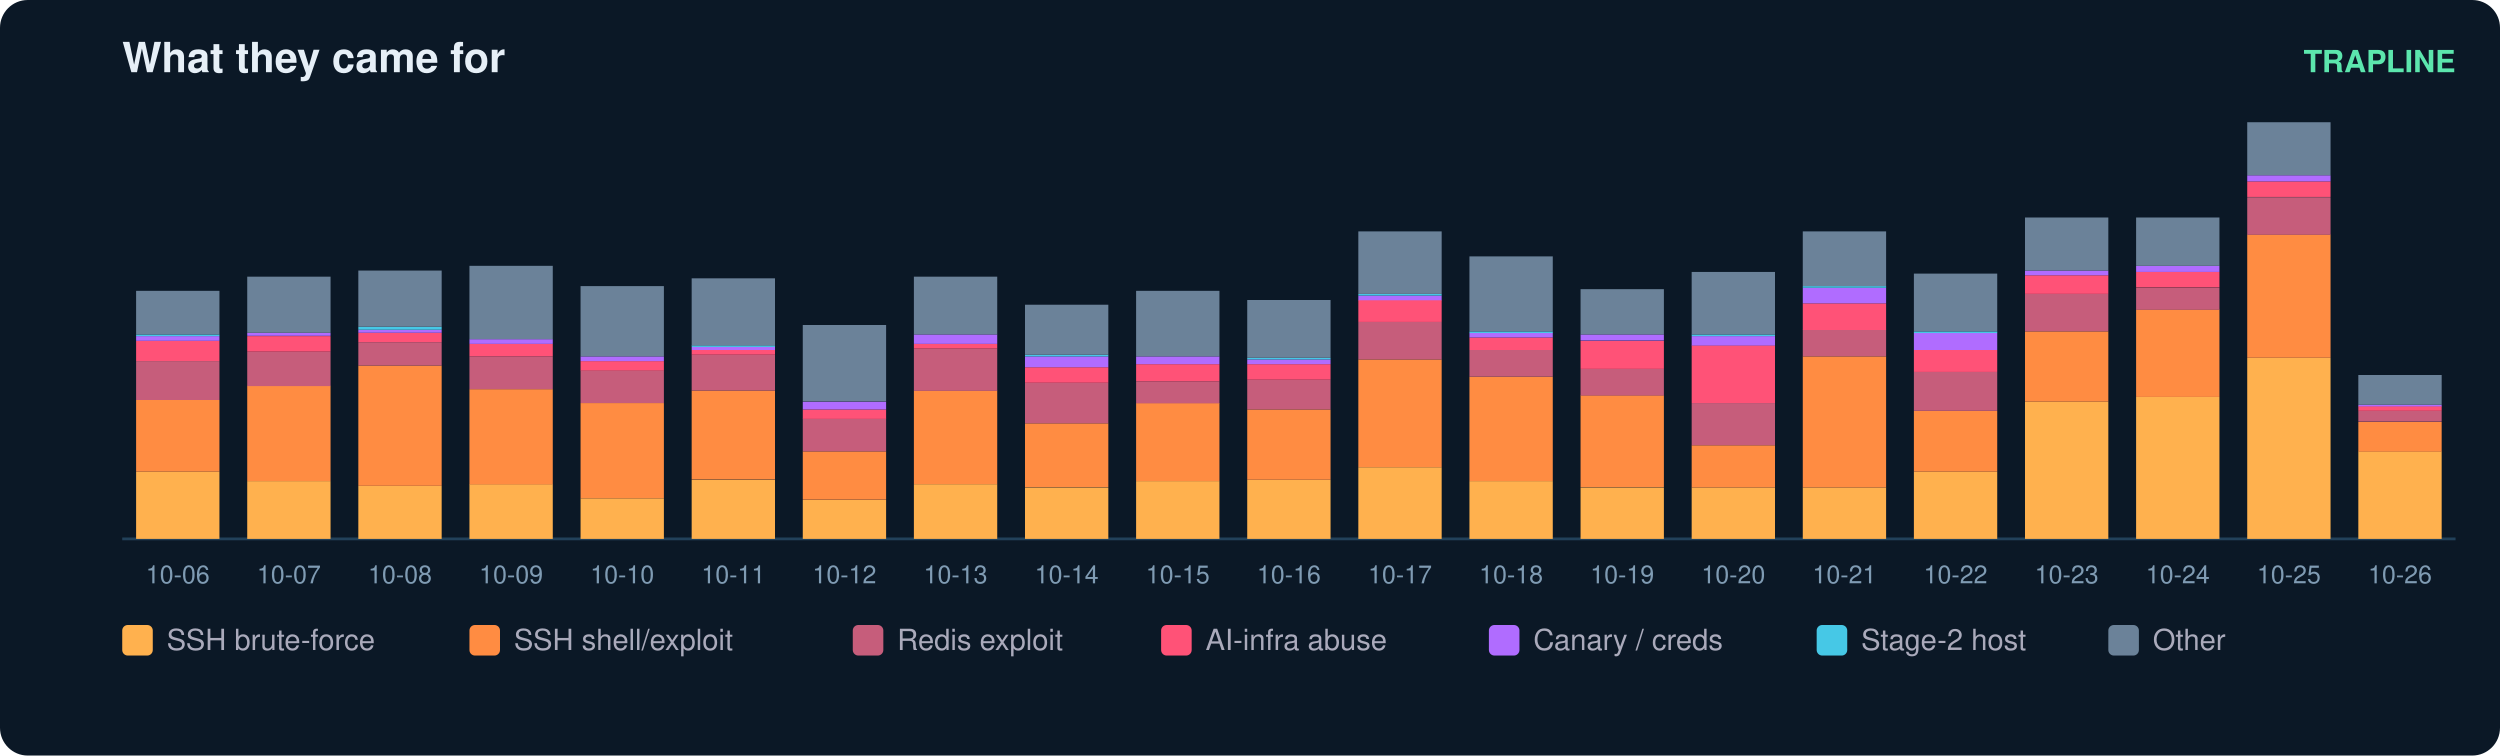
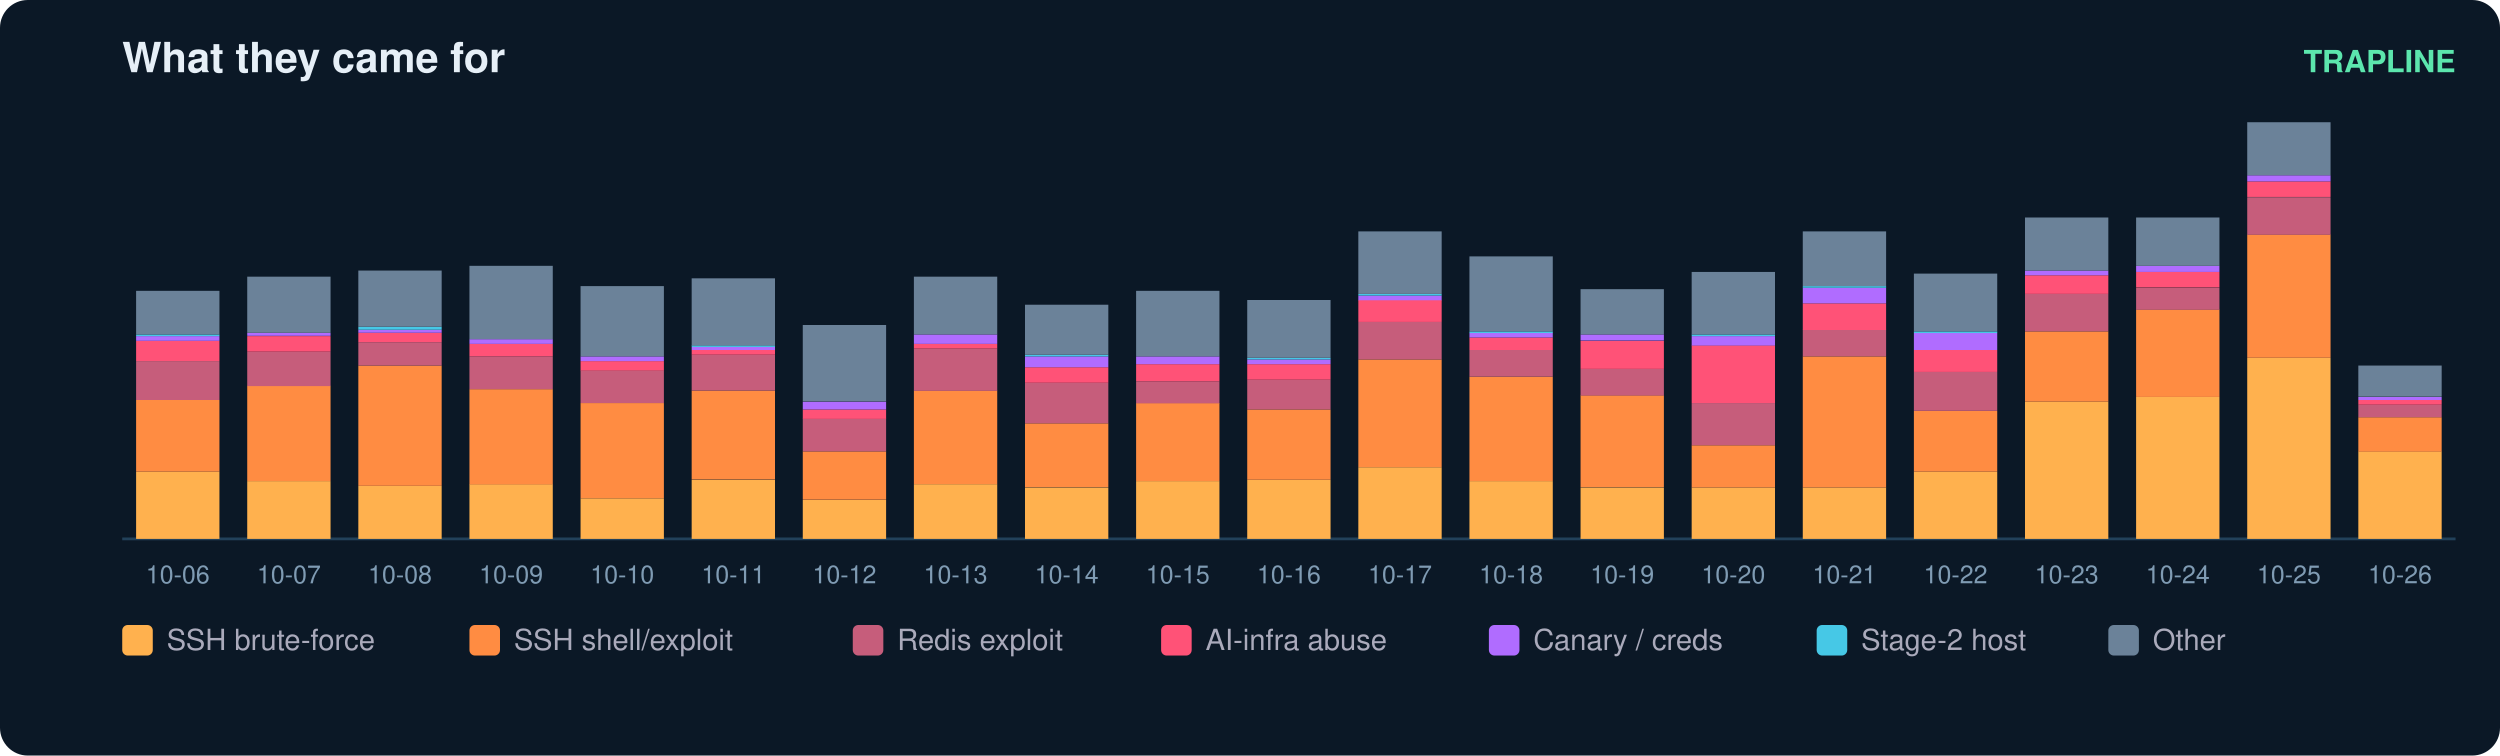
<svg xmlns="http://www.w3.org/2000/svg" width="900" height="272" viewBox="0 0 900 272" font-family="ui-sans-serif,Segoe UI,Helvetica,Arial">
  <rect width="900" height="272" rx="10" fill="#0b1826" />
  <text x="44" y="26" fill="#e6eff7" font-size="15" font-weight="700">What they came for</text>
  <text x="884" y="26" fill="#5ce6ad" font-size="11" text-anchor="end" font-weight="600">TRAPLINE</text>
  <line x1="44" y1="194" x2="884" y2="194" stroke="#22415a" />
  <rect x="49" y="169.8" width="30" height="24.2" fill="#ffb14e" />
  <rect x="49" y="144.0" width="30" height="25.8" fill="#ff8c42" />
  <rect x="49" y="130.0" width="30" height="14.0" fill="#c65d7b" />
  <rect x="49" y="122.7" width="30" height="7.3" fill="#ff5277" />
  <rect x="49" y="121.0" width="30" height="1.7" fill="#b06cff" />
  <rect x="49" y="120.4" width="30" height="0.6" fill="#46c8e6" />
  <rect x="49" y="104.7" width="30" height="15.7" fill="#6b8299" />
  <text x="64.0" y="210.0" fill="#7f9bb3" font-size="9" text-anchor="middle">10-06</text>
  <rect x="89" y="173.2" width="30" height="20.8" fill="#ffb14e" />
  <rect x="89" y="138.9" width="30" height="34.3" fill="#ff8c42" />
  <rect x="89" y="126.6" width="30" height="12.4" fill="#c65d7b" />
  <rect x="89" y="121.0" width="30" height="5.6" fill="#ff5277" />
  <rect x="89" y="119.8" width="30" height="1.1" fill="#b06cff" />
  <rect x="89" y="99.6" width="30" height="20.2" fill="#6b8299" />
  <text x="104.0" y="210.0" fill="#7f9bb3" font-size="9" text-anchor="middle">10-07</text>
  <rect x="129" y="174.9" width="30" height="19.1" fill="#ffb14e" />
  <rect x="129" y="131.6" width="30" height="43.3" fill="#ff8c42" />
  <rect x="129" y="123.2" width="30" height="8.4" fill="#c65d7b" />
  <rect x="129" y="119.8" width="30" height="3.4" fill="#ff5277" />
  <rect x="129" y="118.7" width="30" height="1.1" fill="#b06cff" />
  <rect x="129" y="117.6" width="30" height="1.1" fill="#46c8e6" />
  <rect x="129" y="97.4" width="30" height="20.2" fill="#6b8299" />
  <text x="144.0" y="210.0" fill="#7f9bb3" font-size="9" text-anchor="middle">10-08</text>
  <rect x="169" y="174.3" width="30" height="19.7" fill="#ffb14e" />
  <rect x="169" y="140.1" width="30" height="34.3" fill="#ff8c42" />
  <rect x="169" y="128.3" width="30" height="11.8" fill="#c65d7b" />
  <rect x="169" y="123.8" width="30" height="4.5" fill="#ff5277" />
  <rect x="169" y="122.1" width="30" height="1.7" fill="#b06cff" />
  <rect x="169" y="95.7" width="30" height="26.4" fill="#6b8299" />
  <text x="184.0" y="210.0" fill="#7f9bb3" font-size="9" text-anchor="middle">10-09</text>
  <rect x="209" y="179.4" width="30" height="14.6" fill="#ffb14e" />
  <rect x="209" y="145.1" width="30" height="34.3" fill="#ff8c42" />
  <rect x="209" y="133.3" width="30" height="11.8" fill="#c65d7b" />
  <rect x="209" y="130.0" width="30" height="3.4" fill="#ff5277" />
  <rect x="209" y="128.3" width="30" height="1.7" fill="#b06cff" />
  <rect x="209" y="103.0" width="30" height="25.3" fill="#6b8299" />
  <text x="224.0" y="210.0" fill="#7f9bb3" font-size="9" text-anchor="middle">10-10</text>
  <rect x="249" y="172.7" width="30" height="21.3" fill="#ffb14e" />
  <rect x="249" y="140.6" width="30" height="32.0" fill="#ff8c42" />
  <rect x="249" y="127.7" width="30" height="12.9" fill="#c65d7b" />
  <rect x="249" y="126.0" width="30" height="1.7" fill="#ff5277" />
  <rect x="249" y="124.9" width="30" height="1.1" fill="#b06cff" />
  <rect x="249" y="124.3" width="30" height="0.6" fill="#46c8e6" />
  <rect x="249" y="100.2" width="30" height="24.2" fill="#6b8299" />
  <text x="264.0" y="210.0" fill="#7f9bb3" font-size="9" text-anchor="middle">10-11</text>
  <rect x="289" y="180.0" width="30" height="14.0" fill="#ffb14e" />
  <rect x="289" y="162.5" width="30" height="17.4" fill="#ff8c42" />
  <rect x="289" y="150.7" width="30" height="11.8" fill="#c65d7b" />
  <rect x="289" y="147.4" width="30" height="3.4" fill="#ff5277" />
  <rect x="289" y="144.6" width="30" height="2.8" fill="#b06cff" />
  <rect x="289" y="117.0" width="30" height="27.5" fill="#6b8299" />
  <text x="304.0" y="210.0" fill="#7f9bb3" font-size="9" text-anchor="middle">10-12</text>
  <rect x="329" y="174.3" width="30" height="19.7" fill="#ffb14e" />
  <rect x="329" y="140.6" width="30" height="33.7" fill="#ff8c42" />
  <rect x="329" y="125.5" width="30" height="15.2" fill="#c65d7b" />
  <rect x="329" y="123.8" width="30" height="1.7" fill="#ff5277" />
  <rect x="329" y="120.4" width="30" height="3.4" fill="#b06cff" />
  <rect x="329" y="99.6" width="30" height="20.8" fill="#6b8299" />
  <text x="344.0" y="210.0" fill="#7f9bb3" font-size="9" text-anchor="middle">10-13</text>
  <rect x="369" y="175.5" width="30" height="18.5" fill="#ffb14e" />
  <rect x="369" y="152.4" width="30" height="23.0" fill="#ff8c42" />
  <rect x="369" y="137.8" width="30" height="14.6" fill="#c65d7b" />
  <rect x="369" y="132.2" width="30" height="5.6" fill="#ff5277" />
  <rect x="369" y="128.3" width="30" height="3.9" fill="#b06cff" />
  <rect x="369" y="127.7" width="30" height="0.6" fill="#46c8e6" />
  <rect x="369" y="109.7" width="30" height="18.0" fill="#6b8299" />
  <text x="384.0" y="210.0" fill="#7f9bb3" font-size="9" text-anchor="middle">10-14</text>
  <rect x="409" y="173.2" width="30" height="20.8" fill="#ffb14e" />
  <rect x="409" y="145.1" width="30" height="28.1" fill="#ff8c42" />
  <rect x="409" y="137.3" width="30" height="7.9" fill="#c65d7b" />
  <rect x="409" y="131.1" width="30" height="6.2" fill="#ff5277" />
  <rect x="409" y="128.3" width="30" height="2.8" fill="#b06cff" />
  <rect x="409" y="104.7" width="30" height="23.6" fill="#6b8299" />
  <text x="424.0" y="210.0" fill="#7f9bb3" font-size="9" text-anchor="middle">10-15</text>
  <rect x="449" y="172.7" width="30" height="21.3" fill="#ffb14e" />
  <rect x="449" y="147.4" width="30" height="25.3" fill="#ff8c42" />
  <rect x="449" y="136.7" width="30" height="10.7" fill="#c65d7b" />
  <rect x="449" y="131.1" width="30" height="5.6" fill="#ff5277" />
  <rect x="449" y="129.4" width="30" height="1.7" fill="#b06cff" />
  <rect x="449" y="128.8" width="30" height="0.6" fill="#46c8e6" />
  <rect x="449" y="108.0" width="30" height="20.8" fill="#6b8299" />
  <text x="464.0" y="210.0" fill="#7f9bb3" font-size="9" text-anchor="middle">10-16</text>
  <rect x="489" y="168.2" width="30" height="25.8" fill="#ffb14e" />
  <rect x="489" y="129.4" width="30" height="38.8" fill="#ff8c42" />
  <rect x="489" y="115.9" width="30" height="13.5" fill="#c65d7b" />
  <rect x="489" y="108.0" width="30" height="7.9" fill="#ff5277" />
  <rect x="489" y="106.4" width="30" height="1.7" fill="#b06cff" />
  <rect x="489" y="105.8" width="30" height="0.6" fill="#46c8e6" />
  <rect x="489" y="83.3" width="30" height="22.5" fill="#6b8299" />
  <text x="504.0" y="210.0" fill="#7f9bb3" font-size="9" text-anchor="middle">10-17</text>
  <rect x="529" y="173.2" width="30" height="20.8" fill="#ffb14e" />
  <rect x="529" y="135.6" width="30" height="37.6" fill="#ff8c42" />
  <rect x="529" y="126.0" width="30" height="9.6" fill="#c65d7b" />
  <rect x="529" y="121.5" width="30" height="4.5" fill="#ff5277" />
  <rect x="529" y="119.8" width="30" height="1.7" fill="#b06cff" />
  <rect x="529" y="119.3" width="30" height="0.6" fill="#46c8e6" />
  <rect x="529" y="92.3" width="30" height="27.0" fill="#6b8299" />
  <text x="544.0" y="210.0" fill="#7f9bb3" font-size="9" text-anchor="middle">10-18</text>
  <rect x="569" y="175.5" width="30" height="18.5" fill="#ffb14e" />
  <rect x="569" y="142.3" width="30" height="33.1" fill="#ff8c42" />
  <rect x="569" y="132.8" width="30" height="9.6" fill="#c65d7b" />
  <rect x="569" y="122.7" width="30" height="10.1" fill="#ff5277" />
  <rect x="569" y="120.4" width="30" height="2.2" fill="#b06cff" />
  <rect x="569" y="104.1" width="30" height="16.3" fill="#6b8299" />
  <text x="584.0" y="210.0" fill="#7f9bb3" font-size="9" text-anchor="middle">10-19</text>
  <rect x="609" y="175.5" width="30" height="18.5" fill="#ffb14e" />
  <rect x="609" y="160.3" width="30" height="15.2" fill="#ff8c42" />
  <rect x="609" y="145.1" width="30" height="15.2" fill="#c65d7b" />
  <rect x="609" y="124.3" width="30" height="20.8" fill="#ff5277" />
  <rect x="609" y="121.0" width="30" height="3.4" fill="#b06cff" />
  <rect x="609" y="120.4" width="30" height="0.6" fill="#46c8e6" />
  <rect x="609" y="97.9" width="30" height="22.5" fill="#6b8299" />
  <text x="624.0" y="210.0" fill="#7f9bb3" font-size="9" text-anchor="middle">10-20</text>
  <rect x="649" y="175.5" width="30" height="18.5" fill="#ffb14e" />
  <rect x="649" y="128.3" width="30" height="47.2" fill="#ff8c42" />
  <rect x="649" y="118.7" width="30" height="9.6" fill="#c65d7b" />
  <rect x="649" y="109.2" width="30" height="9.6" fill="#ff5277" />
  <rect x="649" y="103.6" width="30" height="5.6" fill="#b06cff" />
  <rect x="649" y="103.0" width="30" height="0.6" fill="#46c8e6" />
  <rect x="649" y="83.3" width="30" height="19.7" fill="#6b8299" />
  <text x="664.0" y="210.0" fill="#7f9bb3" font-size="9" text-anchor="middle">10-21</text>
  <rect x="689" y="169.8" width="30" height="24.2" fill="#ffb14e" />
  <rect x="689" y="147.9" width="30" height="21.9" fill="#ff8c42" />
  <rect x="689" y="133.9" width="30" height="14.0" fill="#c65d7b" />
  <rect x="689" y="126.0" width="30" height="7.9" fill="#ff5277" />
  <rect x="689" y="119.8" width="30" height="6.2" fill="#b06cff" />
  <rect x="689" y="119.3" width="30" height="0.6" fill="#46c8e6" />
  <rect x="689" y="98.5" width="30" height="20.8" fill="#6b8299" />
  <text x="704.0" y="210.0" fill="#7f9bb3" font-size="9" text-anchor="middle">10-22</text>
  <rect x="729" y="144.6" width="30" height="49.4" fill="#ffb14e" />
  <rect x="729" y="119.3" width="30" height="25.3" fill="#ff8c42" />
  <rect x="729" y="105.8" width="30" height="13.5" fill="#c65d7b" />
  <rect x="729" y="99.1" width="30" height="6.7" fill="#ff5277" />
  <rect x="729" y="97.4" width="30" height="1.7" fill="#b06cff" />
  <rect x="729" y="78.3" width="30" height="19.1" fill="#6b8299" />
  <text x="744.0" y="210.0" fill="#7f9bb3" font-size="9" text-anchor="middle">10-23</text>
  <rect x="769" y="142.9" width="30" height="51.1" fill="#ffb14e" />
  <rect x="769" y="111.4" width="30" height="31.5" fill="#ff8c42" />
  <rect x="769" y="103.6" width="30" height="7.9" fill="#c65d7b" />
  <rect x="769" y="97.9" width="30" height="5.6" fill="#ff5277" />
  <rect x="769" y="95.7" width="30" height="2.2" fill="#b06cff" />
  <rect x="769" y="78.3" width="30" height="17.4" fill="#6b8299" />
  <text x="784.0" y="210.0" fill="#7f9bb3" font-size="9" text-anchor="middle">10-24</text>
  <rect x="809" y="128.8" width="30" height="65.2" fill="#ffb14e" />
  <rect x="809" y="84.4" width="30" height="44.4" fill="#ff8c42" />
  <rect x="809" y="71.0" width="30" height="13.5" fill="#c65d7b" />
  <rect x="809" y="65.3" width="30" height="5.6" fill="#ff5277" />
  <rect x="809" y="63.1" width="30" height="2.2" fill="#b06cff" />
  <rect x="809" y="44.0" width="30" height="19.1" fill="#6b8299" />
  <text x="824.0" y="210.0" fill="#7f9bb3" font-size="9" text-anchor="middle">10-25</text>
  <rect x="849" y="162.5" width="30" height="31.5" fill="#ffb14e" />
-   <rect x="849" y="151.9" width="30" height="10.7" fill="#ff8c42" />
-   <rect x="849" y="147.9" width="30" height="3.9" fill="#c65d7b" />
-   <rect x="849" y="146.2" width="30" height="1.7" fill="#ff5277" />
-   <rect x="849" y="145.7" width="30" height="0.6" fill="#b06cff" />
-   <rect x="849" y="135.0" width="30" height="10.7" fill="#6b8299" />
+   <rect x="849" y="150.2" width="30" height="12.4" fill="#ff8c42" />
+   <rect x="849" y="145.7" width="30" height="4.5" fill="#c65d7b" />
+   <rect x="849" y="144.0" width="30" height="1.7" fill="#ff5277" />
+   <rect x="849" y="142.9" width="30" height="1.1" fill="#b06cff" />
+   <rect x="849" y="131.6" width="30" height="11.2" fill="#6b8299" />
  <text x="864.0" y="210.0" fill="#7f9bb3" font-size="9" text-anchor="middle">10-26</text>
  <rect x="44" y="225" width="11" height="11" rx="2" fill="#ffb14e" />
  <text x="60" y="234" fill="#aab" font-size="10.5">SSH brute-force</text>
  <rect x="169" y="225" width="11" height="11" rx="2" fill="#ff8c42" />
  <text x="185" y="234" fill="#aab" font-size="10.5">SSH shell/exploit</text>
  <rect x="307" y="225" width="11" height="11" rx="2" fill="#c65d7b" />
  <text x="323" y="234" fill="#aab" font-size="10.5">Redis exploit</text>
  <rect x="418" y="225" width="11" height="11" rx="2" fill="#ff5277" />
  <text x="434" y="234" fill="#aab" font-size="10.5">AI-infra abuse</text>
  <rect x="536" y="225" width="11" height="11" rx="2" fill="#b06cff" />
  <text x="552" y="234" fill="#aab" font-size="10.5">Canary / creds</text>
  <rect x="654" y="225" width="11" height="11" rx="2" fill="#46c8e6" />
  <text x="670" y="234" fill="#aab" font-size="10.5">Stage-2 host</text>
  <rect x="759" y="225" width="11" height="11" rx="2" fill="#6b8299" />
  <text x="775" y="234" fill="#aab" font-size="10.5">Other</text>
</svg>
